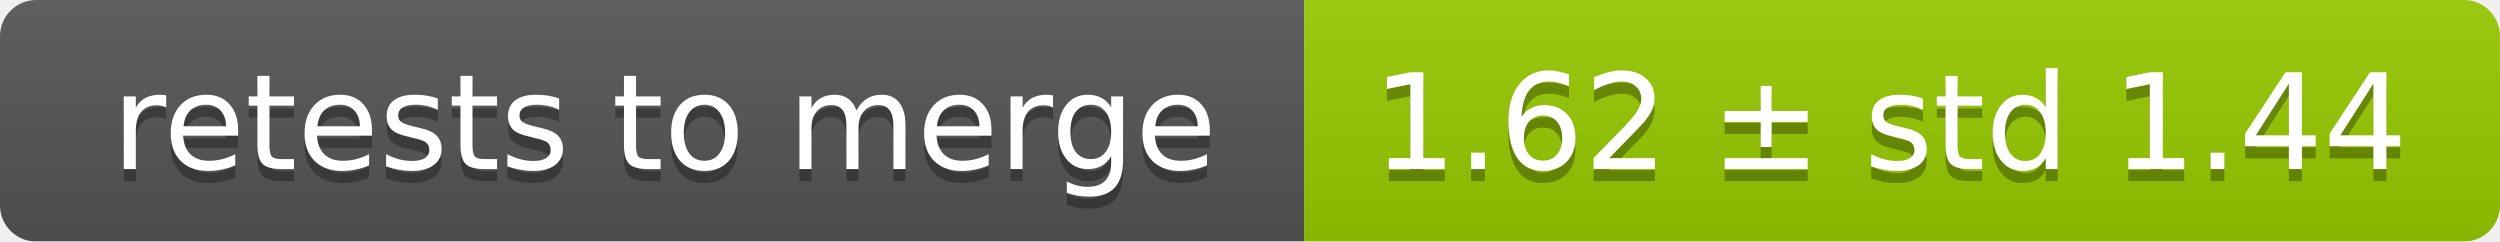
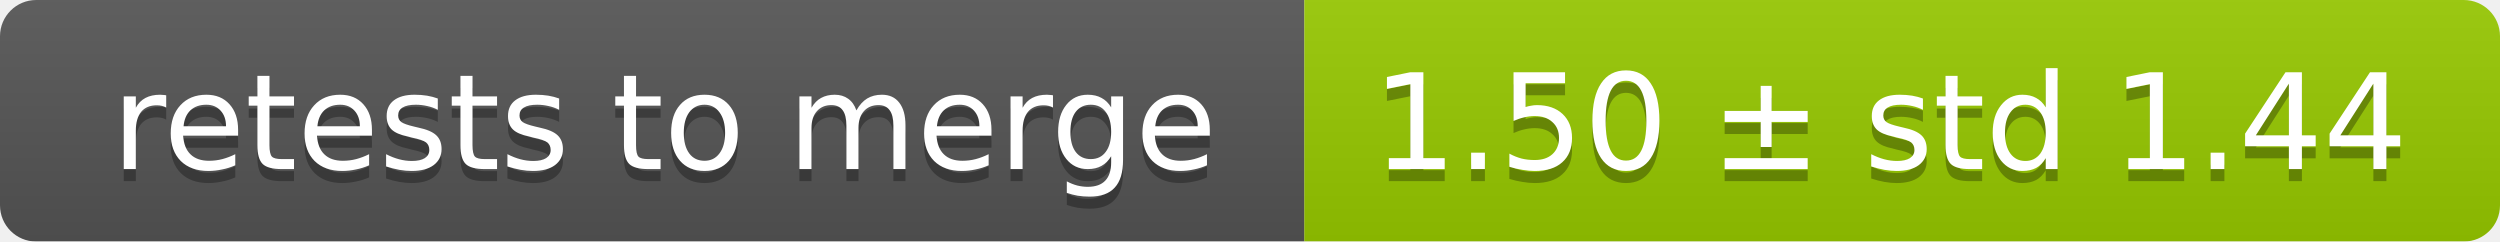
<svg xmlns="http://www.w3.org/2000/svg" width="207" height="20">
  <linearGradient id="smooth" x2="0" y2="100%">
    <stop offset="0" stop-color="#bbb" stop-opacity=".1" />
    <stop offset="1" stop-opacity=".1" />
  </linearGradient>
  <mask id="round">
    <rect width="207" height="20" rx="3" fill="#fff" />
  </mask>
  <g mask="url(#round)">
    <rect width="108" height="20" fill="#555" />
    <rect x="108" width="99" height="20" fill="#97ca00" />
    <rect width="207" height="20" fill="url(#smooth)" />
  </g>
  <g fill="#fff" text-anchor="middle" font-family="DejaVu Sans,Verdana,Geneva,sans-serif" font-size="11">
    <text x="55" y="15" fill="#010101" fill-opacity=".3">retests to merge</text>
    <text x="55" y="14">retests to merge</text>
-     <text x="156.5" y="15" fill="#010101" fill-opacity=".3">1.62 ± std 1.44</text>
-     <text x="156.5" y="14">1.62 ± std 1.44</text>
+     <text x="156.5" y="15" fill="#010101" fill-opacity=".3">1.50 ± std 1.44</text>
+     <text x="156.5" y="14">1.50 ± std 1.44</text>
  </g>
</svg>
